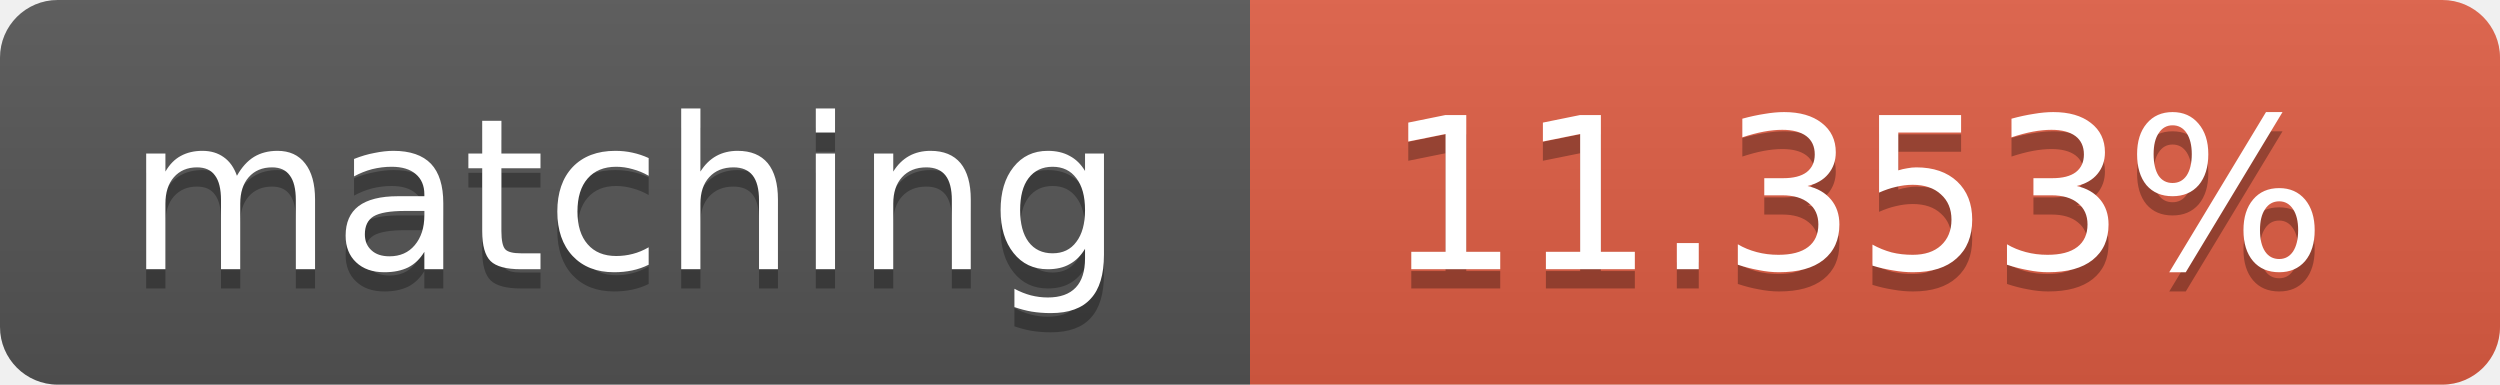
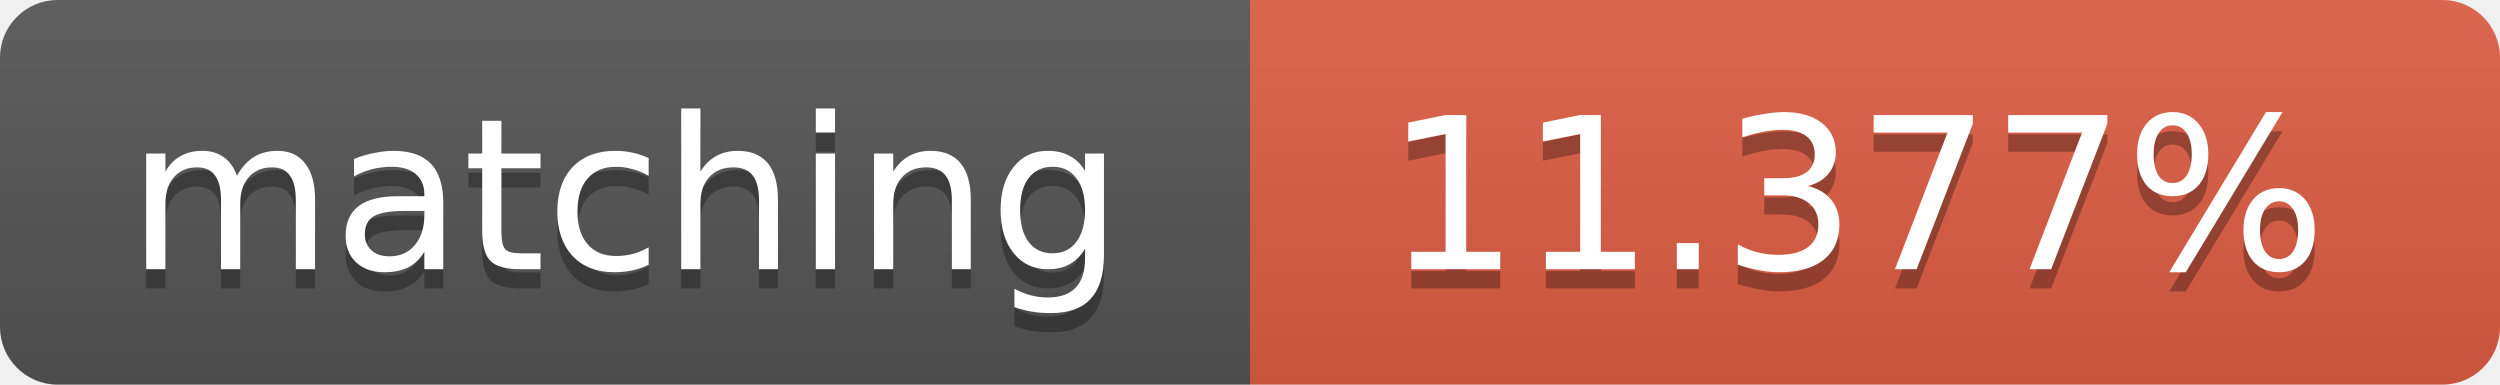
<svg xmlns="http://www.w3.org/2000/svg" width="130" height="20">
  <linearGradient id="b" x2="0" y2="100%">
    <stop offset="0" stop-color="#bbb" stop-opacity=".1" />
    <stop offset="1" stop-opacity=".1" />
  </linearGradient>
  <clipPath id="a">
    <rect width="130" height="20" rx="3" fill="#fff" />
  </clipPath>
  <g clip-path="url(#a)">
    <path fill="#555" d="M0 0h65v20H0z" />
    <path fill="#e05d44" d="M65 0h65v20H65z" />
    <path fill="url(#b)" d="M0 0h130v20H0z" />
  </g>
  <g fill="#fff" text-anchor="middle" font-family="DejaVu Sans,Verdana,Geneva,sans-serif" font-size="11">
    <text x="32.5" y="15" fill="#010101" fill-opacity=".3">matching</text>
    <text x="32.5" y="14">matching</text>
-     <text x="96.5" y="15" fill="#010101" fill-opacity=".3">11.353%</text>
-     <text x="96.5" y="14">11.353%</text>
+     <text x="96.5" y="15" fill="#010101" fill-opacity=".3">11.377%</text>
+     <text x="96.5" y="14">11.377%</text>
  </g>
</svg>
